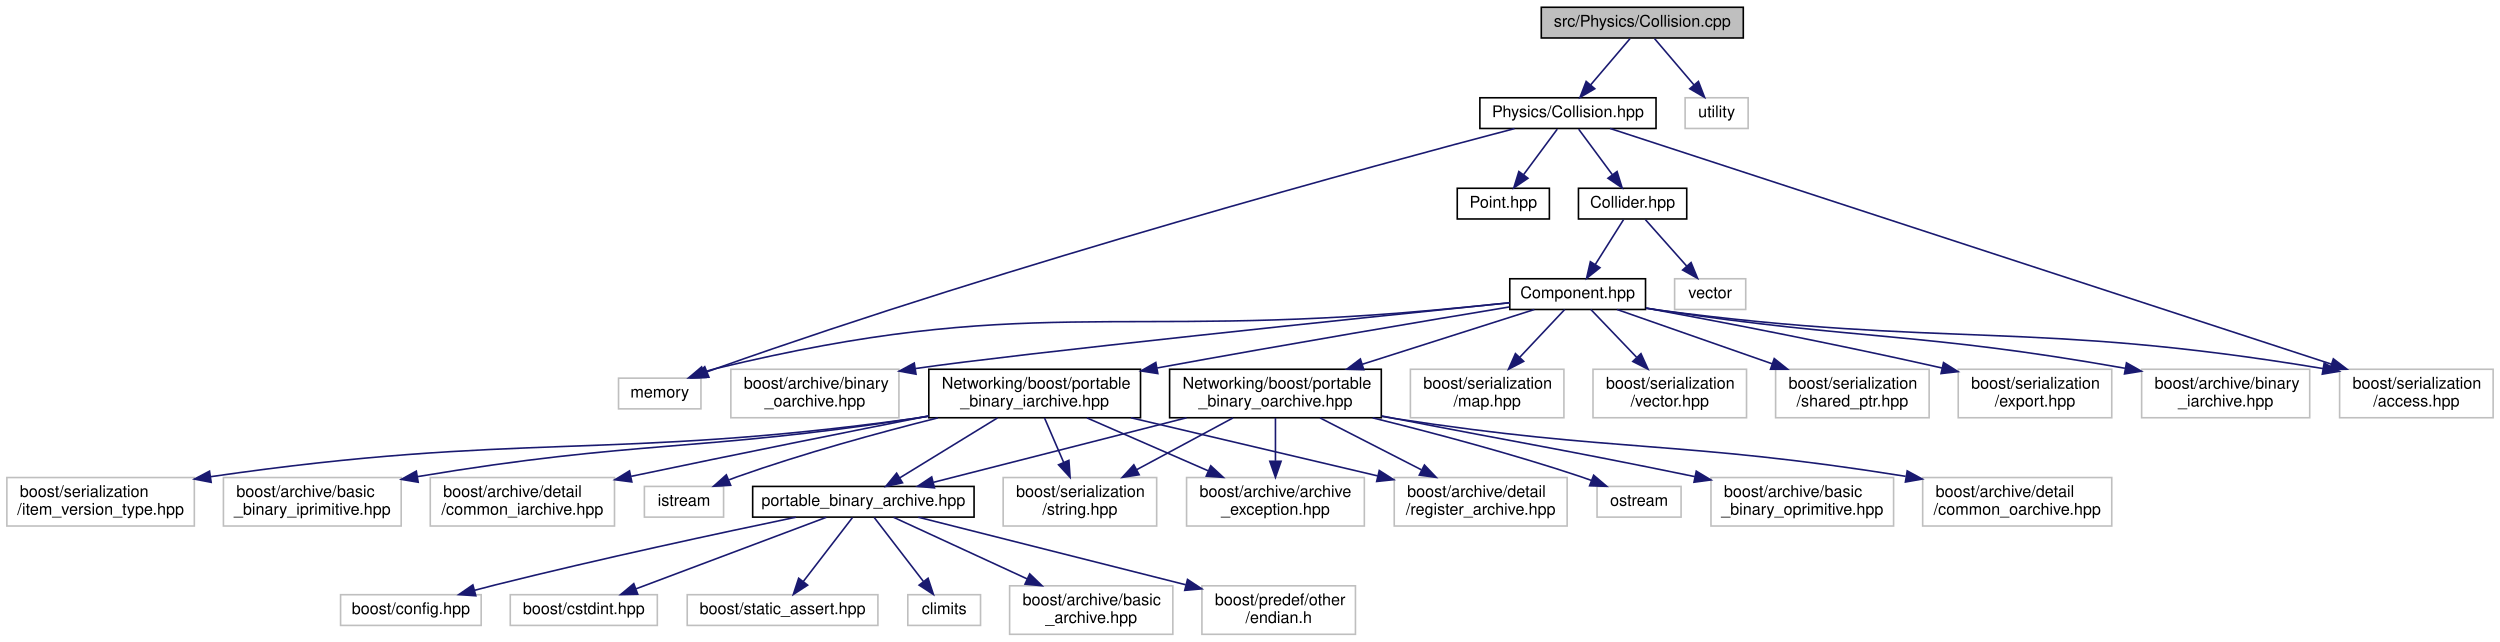
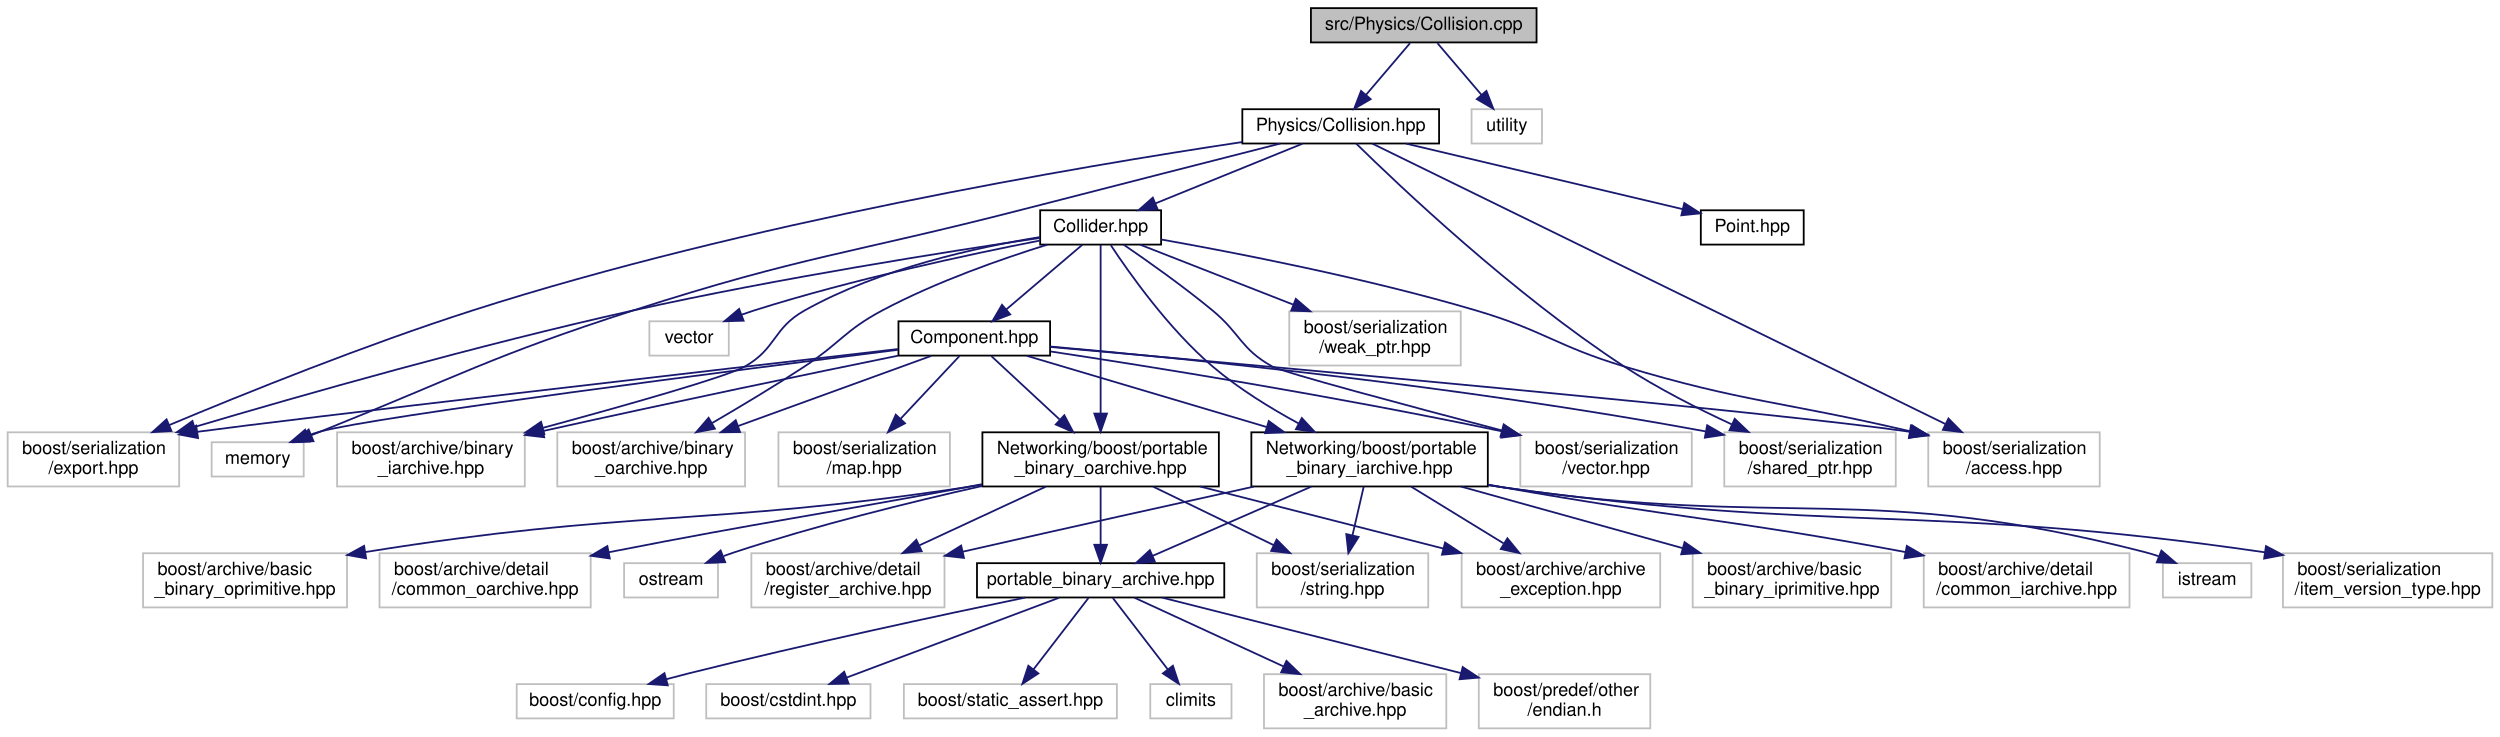
- <svg xmlns="http://www.w3.org/2000/svg" xmlns:xlink="http://www.w3.org/1999/xlink" width="1547pt" height="397pt" viewBox="0.00 0.00 1546.50 397.00">
-   <g id="graph0" class="graph" transform="scale(1 1) rotate(0) translate(4 393)">
+ <svg xmlns="http://www.w3.org/2000/svg" xmlns:xlink="http://www.w3.org/1999/xlink" width="1385pt" height="408pt" viewBox="0.00 0.00 1384.50 408.00">
+   <g id="graph0" class="graph" transform="scale(1 1) rotate(0) translate(4 404)">
    <g id="node1" class="node">
      <g id="a_node1">
        <a xlink:title=" ">
-           <polygon fill="#bfbfbf" stroke="black" points="949.5,-369.5 949.5,-388.5 1074.5,-388.5 1074.5,-369.5 949.5,-369.5" />
-           <text text-anchor="middle" x="1012" y="-376.5" font-family="Helvetica,sans-Serif" font-size="10.00">src/Physics/Collision.cpp</text>
+           <polygon fill="#bfbfbf" stroke="black" points="722,-380.5 722,-399.5 847,-399.5 847,-380.5 722,-380.5" />
+           <text text-anchor="middle" x="784.5" y="-387.5" font-family="Helvetica,sans-Serif" font-size="10.00">src/Physics/Collision.cpp</text>
        </a>
      </g>
    </g>
    <g id="node2" class="node">
      <g id="a_node2">
        <a xlink:href="Collision_8hpp.html" target="_top" xlink:title=" ">
-           <polygon fill="none" stroke="black" points="911.5,-313.5 911.5,-332.5 1020.5,-332.5 1020.5,-313.5 911.5,-313.5" />
-           <text text-anchor="middle" x="966" y="-320.5" font-family="Helvetica,sans-Serif" font-size="10.00">Physics/Collision.hpp</text>
+           <polygon fill="none" stroke="black" points="684,-324.5 684,-343.5 793,-343.5 793,-324.5 684,-324.5" />
+           <text text-anchor="middle" x="738.5" y="-331.5" font-family="Helvetica,sans-Serif" font-size="10.00">Physics/Collision.hpp</text>
        </a>
      </g>
    </g>
    <g id="edge1" class="edge">
-       <path fill="none" stroke="midnightblue" d="M1004.4,-369.08C997.77,-361.3 987.98,-349.8 979.94,-340.37" />
-       <polygon fill="midnightblue" stroke="midnightblue" points="982.6,-338.09 973.45,-332.75 977.27,-342.63 982.6,-338.09" />
-     </g>
-     <g id="node34" class="node">
-       <g id="a_node34">
-         <a xlink:title=" ">
-           <polygon fill="none" stroke="#bfbfbf" points="1038.5,-313.5 1038.5,-332.5 1077.5,-332.5 1077.5,-313.5 1038.5,-313.5" />
-           <text text-anchor="middle" x="1058" y="-320.5" font-family="Helvetica,sans-Serif" font-size="10.00">utility</text>
-         </a>
-       </g>
-     </g>
-     <g id="edge39" class="edge">
-       <path fill="none" stroke="midnightblue" d="M1019.6,-369.08C1026.23,-361.3 1036.02,-349.8 1044.06,-340.37" />
-       <polygon fill="midnightblue" stroke="midnightblue" points="1046.73,-342.63 1050.55,-332.75 1041.4,-338.09 1046.73,-342.63" />
+       <path fill="none" stroke="midnightblue" d="M776.9,-380.08C770.27,-372.3 760.48,-360.8 752.44,-351.37" />
+       <polygon fill="midnightblue" stroke="midnightblue" points="755.1,-349.09 745.95,-343.75 749.77,-353.63 755.1,-349.09" />
+     </g>
+     <g id="node35" class="node">
+       <g id="a_node35">
+         <a xlink:title=" ">
+           <polygon fill="none" stroke="#bfbfbf" points="811,-324.5 811,-343.5 850,-343.5 850,-324.5 811,-324.5" />
+           <text text-anchor="middle" x="830.5" y="-331.5" font-family="Helvetica,sans-Serif" font-size="10.00">utility</text>
+         </a>
+       </g>
+     </g>
+     <g id="edge49" class="edge">
+       <path fill="none" stroke="midnightblue" d="M792.1,-380.08C798.73,-372.3 808.52,-360.8 816.56,-351.37" />
+       <polygon fill="midnightblue" stroke="midnightblue" points="819.23,-353.63 823.05,-343.75 813.9,-349.09 819.23,-353.63" />
    </g>
    <g id="node3" class="node">
      <g id="a_node3">
        <a xlink:title=" ">
-           <polygon fill="none" stroke="#bfbfbf" points="378.5,-140 378.5,-159 429.5,-159 429.5,-140 378.5,-140" />
-           <text text-anchor="middle" x="404" y="-147" font-family="Helvetica,sans-Serif" font-size="10.00">memory</text>
+           <polygon fill="none" stroke="#bfbfbf" points="113,-140 113,-159 164,-159 164,-140 113,-140" />
+           <text text-anchor="middle" x="138.5" y="-147" font-family="Helvetica,sans-Serif" font-size="10.00">memory</text>
        </a>
      </g>
    </g>
    <g id="edge2" class="edge">
-       <path fill="none" stroke="midnightblue" d="M932.93,-313.43C849.32,-291.47 622.98,-230.32 439,-165 437.14,-164.34 435.24,-163.64 433.32,-162.91" />
-       <polygon fill="midnightblue" stroke="midnightblue" points="434.44,-159.58 423.85,-159.14 431.85,-166.09 434.44,-159.58" />
+       <path fill="none" stroke="midnightblue" d="M705.08,-324.49C669.67,-315.47 612.13,-300.78 562.5,-288 466.46,-263.27 440.9,-262.4 346.5,-232 268.02,-206.72 250.04,-195.67 173.5,-165 171.86,-164.34 170.19,-163.67 168.49,-162.98" />
+       <polygon fill="midnightblue" stroke="midnightblue" points="169.41,-159.57 158.83,-159.01 166.75,-166.05 169.41,-159.57" />
    </g>
    <g id="node4" class="node">
      <g id="a_node4">
        <a xlink:href="Point_8hpp.html" target="_top" xlink:title=" ">
-           <polygon fill="none" stroke="black" points="897.5,-257.5 897.5,-276.5 954.5,-276.5 954.5,-257.5 897.5,-257.5" />
-           <text text-anchor="middle" x="926" y="-264.5" font-family="Helvetica,sans-Serif" font-size="10.00">Point.hpp</text>
+           <polygon fill="none" stroke="black" points="938,-268.5 938,-287.5 995,-287.5 995,-268.5 938,-268.5" />
+           <text text-anchor="middle" x="966.5" y="-275.5" font-family="Helvetica,sans-Serif" font-size="10.00">Point.hpp</text>
        </a>
      </g>
    </g>
    <g id="edge3" class="edge">
-       <path fill="none" stroke="midnightblue" d="M959.39,-313.08C953.74,-305.46 945.46,-294.26 938.55,-284.94" />
-       <polygon fill="midnightblue" stroke="midnightblue" points="941.25,-282.7 932.48,-276.75 935.62,-286.87 941.25,-282.7" />
+       <path fill="none" stroke="midnightblue" d="M774.63,-324.44C816.48,-314.53 885.14,-298.27 927.98,-288.12" />
+       <polygon fill="midnightblue" stroke="midnightblue" points="928.84,-291.52 937.76,-285.81 927.22,-284.71 928.84,-291.52" />
    </g>
    <g id="node5" class="node">
      <g id="a_node5">
        <a xlink:href="Collider_8hpp.html" target="_top" xlink:title=" ">
-           <polygon fill="none" stroke="black" points="972.5,-257.5 972.5,-276.5 1039.5,-276.5 1039.5,-257.5 972.5,-257.5" />
-           <text text-anchor="middle" x="1006" y="-264.5" font-family="Helvetica,sans-Serif" font-size="10.00">Collider.hpp</text>
+           <polygon fill="none" stroke="black" points="572,-268.5 572,-287.5 639,-287.5 639,-268.5 572,-268.5" />
+           <text text-anchor="middle" x="605.5" y="-275.5" font-family="Helvetica,sans-Serif" font-size="10.00">Collider.hpp</text>
        </a>
      </g>
    </g>
    <g id="edge4" class="edge">
-       <path fill="none" stroke="midnightblue" d="M972.61,-313.08C978.26,-305.46 986.54,-294.26 993.45,-284.94" />
-       <polygon fill="midnightblue" stroke="midnightblue" points="996.38,-286.87 999.52,-276.75 990.75,-282.7 996.38,-286.87" />
+       <path fill="none" stroke="midnightblue" d="M717.43,-324.44C695.44,-315.52 660.77,-301.44 635.84,-291.32" />
+       <polygon fill="midnightblue" stroke="midnightblue" points="637.06,-288.04 626.48,-287.52 634.42,-294.52 637.06,-288.04" />
    </g>
    <g id="node8" class="node">
      <g id="a_node8">
        <a xlink:title=" ">
-           <polygon fill="none" stroke="#bfbfbf" points="1443.5,-134.5 1443.5,-164.5 1538.5,-164.5 1538.5,-134.5 1443.5,-134.5" />
-           <text text-anchor="start" x="1451.5" y="-152.5" font-family="Helvetica,sans-Serif" font-size="10.00">boost/serialization</text>
-           <text text-anchor="middle" x="1491" y="-141.5" font-family="Helvetica,sans-Serif" font-size="10.00">/access.hpp</text>
-         </a>
-       </g>
-     </g>
-     <g id="edge38" class="edge">
-       <path fill="none" stroke="midnightblue" d="M992.03,-313.5C1073.98,-286.73 1327.7,-203.84 1438.43,-167.67" />
-       <polygon fill="midnightblue" stroke="midnightblue" points="1439.63,-170.96 1448.05,-164.53 1437.46,-164.31 1439.63,-170.96" />
+           <polygon fill="none" stroke="#bfbfbf" points="1064,-134.5 1064,-164.5 1159,-164.5 1159,-134.5 1064,-134.5" />
+           <text text-anchor="start" x="1072" y="-152.5" font-family="Helvetica,sans-Serif" font-size="10.00">boost/serialization</text>
+           <text text-anchor="middle" x="1111.5" y="-141.5" font-family="Helvetica,sans-Serif" font-size="10.00">/access.hpp</text>
+         </a>
+       </g>
+     </g>
+     <g id="edge46" class="edge">
+       <path fill="none" stroke="midnightblue" d="M755.99,-324.44C812.94,-296.58 993.98,-208 1073.46,-169.11" />
+       <polygon fill="midnightblue" stroke="midnightblue" points="1075.19,-172.16 1082.64,-164.62 1072.11,-165.87 1075.19,-172.16" />
+     </g>
+     <g id="node11" class="node">
+       <g id="a_node11">
+         <a xlink:title=" ">
+           <polygon fill="none" stroke="#bfbfbf" points="951,-134.5 951,-164.5 1046,-164.5 1046,-134.5 951,-134.5" />
+           <text text-anchor="start" x="959" y="-152.5" font-family="Helvetica,sans-Serif" font-size="10.00">boost/serialization</text>
+           <text text-anchor="middle" x="998.5" y="-141.5" font-family="Helvetica,sans-Serif" font-size="10.00">/shared_ptr.hpp</text>
+         </a>
+       </g>
+     </g>
+     <g id="edge48" class="edge">
+       <path fill="none" stroke="midnightblue" d="M747.09,-324.44C769.83,-302.12 834.04,-241.05 895.5,-201 914.2,-188.82 936.27,-177.62 955.17,-168.89" />
+       <polygon fill="midnightblue" stroke="midnightblue" points="956.79,-172 964.44,-164.68 953.89,-165.62 956.79,-172" />
+     </g>
+     <g id="node12" class="node">
+       <g id="a_node12">
+         <a xlink:title=" ">
+           <polygon fill="none" stroke="#bfbfbf" points="0,-134.5 0,-164.5 95,-164.5 95,-134.5 0,-134.5" />
+           <text text-anchor="start" x="8" y="-152.5" font-family="Helvetica,sans-Serif" font-size="10.00">boost/serialization</text>
+           <text text-anchor="middle" x="47.5" y="-141.5" font-family="Helvetica,sans-Serif" font-size="10.00">/export.hpp</text>
+         </a>
+       </g>
+     </g>
+     <g id="edge47" class="edge">
+       <path fill="none" stroke="midnightblue" d="M683.81,-325.29C593.57,-311.73 408.43,-280.39 257.5,-232 198.25,-213 131.53,-186.14 89.51,-168.52" />
+       <polygon fill="midnightblue" stroke="midnightblue" points="90.73,-165.24 80.16,-164.58 88.02,-171.69 90.73,-165.24" />
    </g>
    <g id="node6" class="node">
      <g id="a_node6">
        <a xlink:title=" ">
-           <polygon fill="none" stroke="#bfbfbf" points="1032,-201.5 1032,-220.5 1076,-220.5 1076,-201.5 1032,-201.5" />
-           <text text-anchor="middle" x="1054" y="-208.5" font-family="Helvetica,sans-Serif" font-size="10.00">vector</text>
+           <polygon fill="none" stroke="#bfbfbf" points="355.5,-207 355.5,-226 399.5,-226 399.5,-207 355.5,-207" />
+           <text text-anchor="middle" x="377.5" y="-214" font-family="Helvetica,sans-Serif" font-size="10.00">vector</text>
        </a>
      </g>
    </g>
    <g id="edge5" class="edge">
-       <path fill="none" stroke="midnightblue" d="M1013.93,-257.08C1020.85,-249.3 1031.07,-237.8 1039.45,-228.37" />
-       <polygon fill="midnightblue" stroke="midnightblue" points="1042.19,-230.55 1046.22,-220.75 1036.96,-225.9 1042.19,-230.55" />
+       <path fill="none" stroke="midnightblue" d="M571.78,-270.72C533.11,-263.15 468.01,-249.25 413.5,-232 411.22,-231.28 408.89,-230.48 406.55,-229.64" />
+       <polygon fill="midnightblue" stroke="midnightblue" points="407.7,-226.33 397.11,-226.03 405.2,-232.87 407.7,-226.33" />
    </g>
    <g id="node7" class="node">
      <g id="a_node7">
        <a xlink:href="Component_8hpp.html" target="_top" xlink:title=" ">
-           <polygon fill="none" stroke="black" points="930,-201.5 930,-220.5 1014,-220.5 1014,-201.5 930,-201.5" />
-           <text text-anchor="middle" x="972" y="-208.5" font-family="Helvetica,sans-Serif" font-size="10.00">Component.hpp</text>
+           <polygon fill="none" stroke="black" points="493.5,-207 493.5,-226 577.5,-226 577.5,-207 493.5,-207" />
+           <text text-anchor="middle" x="535.5" y="-214" font-family="Helvetica,sans-Serif" font-size="10.00">Component.hpp</text>
        </a>
      </g>
    </g>
    <g id="edge6" class="edge">
-       <path fill="none" stroke="midnightblue" d="M1000.39,-257.08C995.63,-249.53 988.68,-238.49 982.85,-229.23" />
-       <polygon fill="midnightblue" stroke="midnightblue" points="985.8,-227.35 977.51,-220.75 979.88,-231.08 985.8,-227.35" />
-     </g>
-     <g id="edge7" class="edge">
-       <path fill="none" stroke="midnightblue" d="M929.89,-205.63C914.79,-204.1 897.64,-202.42 882,-201 685.27,-183.17 631.02,-211.36 439,-165 436.48,-164.39 433.91,-163.63 431.36,-162.77" />
-       <polygon fill="midnightblue" stroke="midnightblue" points="432.4,-159.42 421.81,-159.13 429.91,-165.96 432.4,-159.42" />
-     </g>
-     <g id="edge8" class="edge">
-       <path fill="none" stroke="midnightblue" d="M1014.26,-202.25C1017.21,-201.8 1020.15,-201.38 1023,-201 1201.6,-177.47 1251.48,-195.06 1433.34,-164.91" />
-       <polygon fill="midnightblue" stroke="midnightblue" points="1433.95,-168.36 1443.23,-163.25 1432.78,-161.46 1433.95,-168.36" />
-     </g>
-     <g id="node9" class="node">
-       <g id="a_node9">
-         <a xlink:title=" ">
-           <polygon fill="none" stroke="#bfbfbf" points="868.5,-134.5 868.5,-164.5 963.5,-164.5 963.5,-134.5 868.5,-134.5" />
-           <text text-anchor="start" x="876.5" y="-152.5" font-family="Helvetica,sans-Serif" font-size="10.00">boost/serialization</text>
-           <text text-anchor="middle" x="916" y="-141.5" font-family="Helvetica,sans-Serif" font-size="10.00">/map.hpp</text>
-         </a>
-       </g>
-     </g>
-     <g id="edge9" class="edge">
-       <path fill="none" stroke="midnightblue" d="M963.98,-201.48C956.75,-193.79 945.81,-182.17 936.2,-171.96" />
-       <polygon fill="midnightblue" stroke="midnightblue" points="938.6,-169.41 929.2,-164.52 933.5,-174.2 938.6,-169.41" />
+       <path fill="none" stroke="midnightblue" d="M595.47,-268.48C584.45,-259.11 566.54,-243.88 553.16,-232.51" />
+       <polygon fill="midnightblue" stroke="midnightblue" points="555.4,-229.82 545.51,-226.01 550.86,-235.15 555.4,-229.82" />
+     </g>
+     <g id="edge38" class="edge">
+       <path fill="none" stroke="midnightblue" d="M639.03,-271.33C680.46,-263.96 752.91,-249.9 813.5,-232 850.87,-220.96 858.19,-212.22 895.5,-201 961.91,-181.04 982.31,-181.82 1053.97,-165.07" />
+       <polygon fill="midnightblue" stroke="midnightblue" points="1055.02,-168.41 1063.94,-162.7 1053.4,-161.6 1055.02,-168.41" />
    </g>
    <g id="node10" class="node">
      <g id="a_node10">
        <a xlink:title=" ">
-           <polygon fill="none" stroke="#bfbfbf" points="981.5,-134.5 981.5,-164.5 1076.5,-164.5 1076.5,-134.5 981.5,-134.5" />
-           <text text-anchor="start" x="989.5" y="-152.5" font-family="Helvetica,sans-Serif" font-size="10.00">boost/serialization</text>
-           <text text-anchor="middle" x="1029" y="-141.5" font-family="Helvetica,sans-Serif" font-size="10.00">/vector.hpp</text>
-         </a>
-       </g>
-     </g>
-     <g id="edge10" class="edge">
-       <path fill="none" stroke="midnightblue" d="M980.17,-201.48C987.53,-193.79 998.66,-182.17 1008.44,-171.96" />
-       <polygon fill="midnightblue" stroke="midnightblue" points="1011.18,-174.17 1015.57,-164.52 1006.12,-169.32 1011.18,-174.17" />
-     </g>
-     <g id="node11" class="node">
-       <g id="a_node11">
-         <a xlink:title=" ">
-           <polygon fill="none" stroke="#bfbfbf" points="1094.5,-134.5 1094.5,-164.5 1189.5,-164.5 1189.5,-134.5 1094.5,-134.5" />
-           <text text-anchor="start" x="1102.5" y="-152.5" font-family="Helvetica,sans-Serif" font-size="10.00">boost/serialization</text>
-           <text text-anchor="middle" x="1142" y="-141.5" font-family="Helvetica,sans-Serif" font-size="10.00">/shared_ptr.hpp</text>
-         </a>
-       </g>
-     </g>
-     <g id="edge11" class="edge">
-       <path fill="none" stroke="midnightblue" d="M996.36,-201.48C1021.32,-192.74 1060.84,-178.91 1092.41,-167.86" />
-       <polygon fill="midnightblue" stroke="midnightblue" points="1093.65,-171.13 1101.93,-164.52 1091.34,-164.52 1093.65,-171.13" />
-     </g>
-     <g id="node12" class="node">
-       <g id="a_node12">
-         <a xlink:title=" ">
-           <polygon fill="none" stroke="#bfbfbf" points="1207.5,-134.5 1207.5,-164.5 1302.5,-164.5 1302.5,-134.5 1207.5,-134.5" />
-           <text text-anchor="start" x="1215.5" y="-152.5" font-family="Helvetica,sans-Serif" font-size="10.00">boost/serialization</text>
-           <text text-anchor="middle" x="1255" y="-141.5" font-family="Helvetica,sans-Serif" font-size="10.00">/export.hpp</text>
-         </a>
-       </g>
-     </g>
-     <g id="edge12" class="edge">
-       <path fill="none" stroke="midnightblue" d="M1014.41,-202.35C1058.07,-194.3 1128.3,-180.9 1197.61,-165.25" />
-       <polygon fill="midnightblue" stroke="midnightblue" points="1198.41,-168.66 1207.39,-163.03 1196.86,-161.83 1198.41,-168.66" />
+           <polygon fill="none" stroke="#bfbfbf" points="838,-134.5 838,-164.5 933,-164.5 933,-134.5 838,-134.5" />
+           <text text-anchor="start" x="846" y="-152.5" font-family="Helvetica,sans-Serif" font-size="10.00">boost/serialization</text>
+           <text text-anchor="middle" x="885.5" y="-141.5" font-family="Helvetica,sans-Serif" font-size="10.00">/vector.hpp</text>
+         </a>
+       </g>
+     </g>
+     <g id="edge40" class="edge">
+       <path fill="none" stroke="midnightblue" d="M618.2,-268.48C630.98,-259.75 651.1,-245.56 667.5,-232 683.01,-219.18 682.94,-210.83 700.5,-201 706.25,-197.78 775.62,-179.23 827.74,-165.55" />
+       <polygon fill="midnightblue" stroke="midnightblue" points="828.8,-168.89 837.58,-162.97 827.02,-162.12 828.8,-168.89" />
+     </g>
+     <g id="edge39" class="edge">
+       <path fill="none" stroke="midnightblue" d="M571.77,-272.18C522.16,-264.85 426.69,-249.85 346.5,-232 260.93,-212.95 163.17,-185.14 103.39,-167.43" />
+       <polygon fill="midnightblue" stroke="midnightblue" points="104.36,-164.06 93.77,-164.57 102.36,-170.77 104.36,-164.06" />
    </g>
    <g id="node13" class="node">
      <g id="a_node13">
        <a xlink:title=" ">
-           <polygon fill="none" stroke="#bfbfbf" points="1321,-134.5 1321,-164.5 1425,-164.5 1425,-134.5 1321,-134.5" />
-           <text text-anchor="start" x="1329" y="-152.5" font-family="Helvetica,sans-Serif" font-size="10.00">boost/archive/binary</text>
-           <text text-anchor="middle" x="1373" y="-141.5" font-family="Helvetica,sans-Serif" font-size="10.00">_iarchive.hpp</text>
-         </a>
-       </g>
-     </g>
-     <g id="edge13" class="edge">
-       <path fill="none" stroke="midnightblue" d="M1014.27,-202.37C1017.22,-201.89 1020.15,-201.43 1023,-201 1147.75,-182.24 1182.85,-187.7 1310.66,-165.12" />
-       <polygon fill="midnightblue" stroke="midnightblue" points="1311.61,-168.5 1320.84,-163.3 1310.38,-161.61 1311.61,-168.5" />
+           <polygon fill="none" stroke="#bfbfbf" points="182.5,-134.5 182.5,-164.5 286.5,-164.5 286.5,-134.5 182.5,-134.5" />
+           <text text-anchor="start" x="190.5" y="-152.5" font-family="Helvetica,sans-Serif" font-size="10.00">boost/archive/binary</text>
+           <text text-anchor="middle" x="234.5" y="-141.5" font-family="Helvetica,sans-Serif" font-size="10.00">_iarchive.hpp</text>
+         </a>
+       </g>
+     </g>
+     <g id="edge42" class="edge">
+       <path fill="none" stroke="midnightblue" d="M571.96,-272.66C537.48,-267.12 483.09,-255.32 441.5,-232 423.95,-222.16 425.98,-210.97 408.5,-201 398.45,-195.27 342.43,-179.43 296.62,-167" />
+       <polygon fill="midnightblue" stroke="midnightblue" points="297.3,-163.56 286.73,-164.33 295.47,-170.32 297.3,-163.56" />
    </g>
    <g id="node14" class="node">
      <g id="a_node14">
        <a xlink:title=" ">
-           <polygon fill="none" stroke="#bfbfbf" points="448,-134.5 448,-164.5 552,-164.5 552,-134.5 448,-134.5" />
-           <text text-anchor="start" x="456" y="-152.5" font-family="Helvetica,sans-Serif" font-size="10.00">boost/archive/binary</text>
-           <text text-anchor="middle" x="500" y="-141.5" font-family="Helvetica,sans-Serif" font-size="10.00">_oarchive.hpp</text>
-         </a>
-       </g>
-     </g>
-     <g id="edge14" class="edge">
-       <path fill="none" stroke="midnightblue" d="M929.98,-205.7C838.45,-196.29 624.81,-174.1 562.29,-164.95" />
-       <polygon fill="midnightblue" stroke="midnightblue" points="562.58,-161.45 552.16,-163.35 561.49,-168.36 562.58,-161.45" />
+           <polygon fill="none" stroke="#bfbfbf" points="304.5,-134.5 304.5,-164.5 408.5,-164.5 408.5,-134.5 304.5,-134.5" />
+           <text text-anchor="start" x="312.5" y="-152.5" font-family="Helvetica,sans-Serif" font-size="10.00">boost/archive/binary</text>
+           <text text-anchor="middle" x="356.5" y="-141.5" font-family="Helvetica,sans-Serif" font-size="10.00">_oarchive.hpp</text>
+         </a>
+       </g>
+     </g>
+     <g id="edge43" class="edge">
+       <path fill="none" stroke="midnightblue" d="M575.95,-268.46C550.85,-260.65 514.26,-247.88 484.5,-232 463.72,-220.91 461.2,-213.92 441.5,-201 424.94,-190.14 406.05,-178.82 390.28,-169.65" />
+       <polygon fill="midnightblue" stroke="midnightblue" points="391.81,-166.49 381.4,-164.52 388.31,-172.55 391.81,-166.49" />
    </g>
    <g id="node15" class="node">
      <g id="a_node15">
        <a xlink:href="portable__binary__iarchive_8hpp.html" target="_top" xlink:title=" ">
-           <polygon fill="none" stroke="black" points="570.5,-134.5 570.5,-164.5 701.5,-164.5 701.5,-134.5 570.5,-134.5" />
-           <text text-anchor="start" x="578.5" y="-152.5" font-family="Helvetica,sans-Serif" font-size="10.00">Networking/boost/portable</text>
-           <text text-anchor="middle" x="636" y="-141.5" font-family="Helvetica,sans-Serif" font-size="10.00">_binary_iarchive.hpp</text>
-         </a>
-       </g>
-     </g>
-     <g id="edge15" class="edge">
-       <path fill="none" stroke="midnightblue" d="M929.74,-203.06C879.94,-194.8 794.41,-180.41 711.81,-165.31" />
-       <polygon fill="midnightblue" stroke="midnightblue" points="712.22,-161.83 701.75,-163.47 710.96,-168.71 712.22,-161.83" />
+           <polygon fill="none" stroke="black" points="689,-134.5 689,-164.5 820,-164.5 820,-134.5 689,-134.5" />
+           <text text-anchor="start" x="697" y="-152.5" font-family="Helvetica,sans-Serif" font-size="10.00">Networking/boost/portable</text>
+           <text text-anchor="middle" x="754.5" y="-141.5" font-family="Helvetica,sans-Serif" font-size="10.00">_binary_iarchive.hpp</text>
+         </a>
+       </g>
+     </g>
+     <g id="edge44" class="edge">
+       <path fill="none" stroke="midnightblue" d="M611.14,-268.16C621.12,-253.02 643.14,-221.77 667.5,-201 681.83,-188.78 699.52,-177.89 715.2,-169.39" />
+       <polygon fill="midnightblue" stroke="midnightblue" points="716.95,-172.42 724.17,-164.66 713.69,-166.23 716.95,-172.42" />
    </g>
    <g id="node30" class="node">
      <g id="a_node30">
        <a xlink:href="portable__binary__oarchive_8hpp.html" target="_top" xlink:title=" ">
-           <polygon fill="none" stroke="black" points="719.5,-134.5 719.5,-164.5 850.5,-164.5 850.5,-134.5 719.5,-134.5" />
-           <text text-anchor="start" x="727.5" y="-152.5" font-family="Helvetica,sans-Serif" font-size="10.00">Networking/boost/portable</text>
-           <text text-anchor="middle" x="785" y="-141.5" font-family="Helvetica,sans-Serif" font-size="10.00">_binary_oarchive.hpp</text>
-         </a>
-       </g>
+           <polygon fill="none" stroke="black" points="540,-134.5 540,-164.5 671,-164.5 671,-134.5 540,-134.5" />
+           <text text-anchor="start" x="548" y="-152.5" font-family="Helvetica,sans-Serif" font-size="10.00">Networking/boost/portable</text>
+           <text text-anchor="middle" x="605.5" y="-141.5" font-family="Helvetica,sans-Serif" font-size="10.00">_binary_oarchive.hpp</text>
+         </a>
+       </g>
+     </g>
+     <g id="edge45" class="edge">
+       <path fill="none" stroke="midnightblue" d="M605.5,-268.31C605.5,-249.3 605.5,-203.47 605.5,-174.9" />
+       <polygon fill="midnightblue" stroke="midnightblue" points="609,-174.89 605.5,-164.89 602,-174.89 609,-174.89" />
+     </g>
+     <g id="node34" class="node">
+       <g id="a_node34">
+         <a xlink:title=" ">
+           <polygon fill="none" stroke="#bfbfbf" points="710,-201.5 710,-231.5 805,-231.5 805,-201.5 710,-201.5" />
+           <text text-anchor="start" x="718" y="-219.5" font-family="Helvetica,sans-Serif" font-size="10.00">boost/serialization</text>
+           <text text-anchor="middle" x="757.5" y="-208.5" font-family="Helvetica,sans-Serif" font-size="10.00">/weak_ptr.hpp</text>
+         </a>
+       </g>
+     </g>
+     <g id="edge41" class="edge">
+       <path fill="none" stroke="midnightblue" d="M627.28,-268.48C649.31,-259.85 684.02,-246.26 712.07,-235.29" />
+       <polygon fill="midnightblue" stroke="midnightblue" points="713.64,-238.43 721.68,-231.52 711.09,-231.91 713.64,-238.43" />
+     </g>
+     <g id="edge7" class="edge">
+       <path fill="none" stroke="midnightblue" d="M493.18,-210.21C404.29,-199.01 203.85,-173.26 173.5,-165 171.06,-164.34 168.56,-163.54 166.07,-162.67" />
+       <polygon fill="midnightblue" stroke="midnightblue" points="167.31,-159.4 156.72,-159.07 164.8,-165.93 167.31,-159.4" />
+     </g>
+     <g id="edge8" class="edge">
+       <path fill="none" stroke="midnightblue" d="M577.67,-211.77C687.35,-202.01 977.73,-175.85 1053.76,-164.8" />
+       <polygon fill="midnightblue" stroke="midnightblue" points="1054.39,-168.24 1063.72,-163.22 1053.3,-161.33 1054.39,-168.24" />
+     </g>
+     <g id="node9" class="node">
+       <g id="a_node9">
+         <a xlink:title=" ">
+           <polygon fill="none" stroke="#bfbfbf" points="427,-134.5 427,-164.5 522,-164.5 522,-134.5 427,-134.5" />
+           <text text-anchor="start" x="435" y="-152.5" font-family="Helvetica,sans-Serif" font-size="10.00">boost/serialization</text>
+           <text text-anchor="middle" x="474.5" y="-141.5" font-family="Helvetica,sans-Serif" font-size="10.00">/map.hpp</text>
+         </a>
+       </g>
+     </g>
+     <g id="edge9" class="edge">
+       <path fill="none" stroke="midnightblue" d="M527.27,-206.73C518.95,-197.86 505.76,-183.81 494.65,-171.97" />
+       <polygon fill="midnightblue" stroke="midnightblue" points="497.12,-169.49 487.72,-164.59 492.01,-174.28 497.12,-169.49" />
+     </g>
+     <g id="edge10" class="edge">
+       <path fill="none" stroke="midnightblue" d="M577.91,-209.26C633.18,-200.89 732.99,-184.98 828.19,-164.96" />
+       <polygon fill="midnightblue" stroke="midnightblue" points="828.92,-168.38 837.98,-162.89 827.47,-161.54 828.92,-168.38" />
+     </g>
+     <g id="edge11" class="edge">
+       <path fill="none" stroke="midnightblue" d="M577.56,-212.02C649.84,-205.66 802.39,-190.58 940.77,-164.98" />
+       <polygon fill="midnightblue" stroke="midnightblue" points="941.52,-168.4 950.7,-163.12 940.23,-161.52 941.52,-168.4" />
+     </g>
+     <g id="edge12" class="edge">
+       <path fill="none" stroke="midnightblue" d="M493.2,-210.63C395.49,-199.38 158.78,-172.06 105.08,-164.78" />
+       <polygon fill="midnightblue" stroke="midnightblue" points="105.47,-161.3 95.06,-163.29 104.43,-168.22 105.47,-161.3" />
+     </g>
+     <g id="edge13" class="edge">
+       <path fill="none" stroke="midnightblue" d="M493.37,-206.98C447.46,-197.62 371.56,-181.92 296.78,-165.26" />
+       <polygon fill="midnightblue" stroke="midnightblue" points="297.25,-161.77 286.72,-163.01 295.72,-168.61 297.25,-161.77" />
+     </g>
+     <g id="edge14" class="edge">
+       <path fill="none" stroke="midnightblue" d="M511.73,-206.87C484.52,-196.99 439.25,-180.55 404.6,-167.97" />
+       <polygon fill="midnightblue" stroke="midnightblue" points="405.73,-164.65 395.13,-164.53 403.34,-171.23 405.73,-164.65" />
+     </g>
+     <g id="edge15" class="edge">
+       <path fill="none" stroke="midnightblue" d="M564.58,-206.87C598.37,-196.84 654.92,-180.06 697.55,-167.4" />
+       <polygon fill="midnightblue" stroke="midnightblue" points="698.65,-170.73 707.24,-164.53 696.65,-164.02 698.65,-170.73" />
    </g>
    <g id="edge30" class="edge">
-       <path fill="none" stroke="midnightblue" d="M945.21,-201.48C917.51,-192.66 873.53,-178.67 838.65,-167.57" />
-       <polygon fill="midnightblue" stroke="midnightblue" points="839.66,-164.22 829.07,-164.52 837.54,-170.89 839.66,-164.22" />
+       <path fill="none" stroke="midnightblue" d="M544.94,-206.73C554.58,-197.78 569.92,-183.54 582.74,-171.63" />
+       <polygon fill="midnightblue" stroke="midnightblue" points="585.38,-173.96 590.33,-164.59 580.62,-168.83 585.38,-173.96" />
    </g>
    <g id="node16" class="node">
      <g id="a_node16">
        <a xlink:title=" ">
-           <polygon fill="none" stroke="#bfbfbf" points="394.5,-73 394.5,-92 443.5,-92 443.5,-73 394.5,-73" />
-           <text text-anchor="middle" x="419" y="-80" font-family="Helvetica,sans-Serif" font-size="10.00">istream</text>
+           <polygon fill="none" stroke="#bfbfbf" points="1194,-73 1194,-92 1243,-92 1243,-73 1194,-73" />
+           <text text-anchor="middle" x="1218.5" y="-80" font-family="Helvetica,sans-Serif" font-size="10.00">istream</text>
        </a>
      </g>
    </g>
    <g id="edge16" class="edge">
-       <path fill="none" stroke="midnightblue" d="M576.07,-134.41C539.76,-125.29 492.74,-112.45 452,-98 450.34,-97.41 448.64,-96.77 446.94,-96.11" />
-       <polygon fill="midnightblue" stroke="midnightblue" points="447.89,-92.71 437.31,-92.11 445.2,-99.18 447.89,-92.71" />
+       <path fill="none" stroke="midnightblue" d="M820.21,-135.3C823.01,-134.84 825.78,-134.4 828.5,-134 985.81,-110.69 1030.49,-137.64 1184.5,-98 1186.86,-97.39 1189.27,-96.65 1191.66,-95.82" />
+       <polygon fill="midnightblue" stroke="midnightblue" points="1193.18,-98.98 1201.21,-92.07 1190.62,-92.46 1193.18,-98.98" />
    </g>
    <g id="node17" class="node">
      <g id="a_node17">
        <a xlink:title=" ">
-           <polygon fill="none" stroke="#bfbfbf" points="616.5,-67.5 616.5,-97.5 711.5,-97.5 711.5,-67.5 616.5,-67.5" />
-           <text text-anchor="start" x="624.5" y="-85.5" font-family="Helvetica,sans-Serif" font-size="10.00">boost/serialization</text>
-           <text text-anchor="middle" x="664" y="-74.5" font-family="Helvetica,sans-Serif" font-size="10.00">/string.hpp</text>
+           <polygon fill="none" stroke="#bfbfbf" points="692,-67.5 692,-97.5 787,-97.5 787,-67.5 692,-67.5" />
+           <text text-anchor="start" x="700" y="-85.5" font-family="Helvetica,sans-Serif" font-size="10.00">boost/serialization</text>
+           <text text-anchor="middle" x="739.5" y="-74.5" font-family="Helvetica,sans-Serif" font-size="10.00">/string.hpp</text>
        </a>
      </g>
    </g>
    <g id="edge17" class="edge">
-       <path fill="none" stroke="midnightblue" d="M642.08,-134.4C645.52,-126.39 649.93,-116.16 653.89,-106.98" />
-       <polygon fill="midnightblue" stroke="midnightblue" points="657.19,-108.15 657.94,-97.58 650.77,-105.38 657.19,-108.15" />
+       <path fill="none" stroke="midnightblue" d="M751.25,-134.4C749.44,-126.56 747.14,-116.6 745.05,-107.57" />
+       <polygon fill="midnightblue" stroke="midnightblue" points="748.41,-106.53 742.75,-97.58 741.59,-108.11 748.41,-106.53" />
    </g>
    <g id="node18" class="node">
      <g id="a_node18">
        <a xlink:title=" ">
-           <polygon fill="none" stroke="#bfbfbf" points="0,-67.5 0,-97.5 116,-97.5 116,-67.5 0,-67.5" />
-           <text text-anchor="start" x="8" y="-85.5" font-family="Helvetica,sans-Serif" font-size="10.00">boost/serialization</text>
-           <text text-anchor="middle" x="58" y="-74.5" font-family="Helvetica,sans-Serif" font-size="10.00">/item_version_type.hpp</text>
+           <polygon fill="none" stroke="#bfbfbf" points="1260.5,-67.5 1260.5,-97.5 1376.5,-97.5 1376.5,-67.5 1260.5,-67.5" />
+           <text text-anchor="start" x="1268.5" y="-85.5" font-family="Helvetica,sans-Serif" font-size="10.00">boost/serialization</text>
+           <text text-anchor="middle" x="1318.5" y="-74.5" font-family="Helvetica,sans-Serif" font-size="10.00">/item_version_type.hpp</text>
        </a>
      </g>
    </g>
    <g id="edge18" class="edge">
-       <path fill="none" stroke="midnightblue" d="M570.22,-135.36C567.11,-134.87 564.02,-134.42 561,-134 371.57,-107.95 319.05,-126 125.92,-98" />
-       <polygon fill="midnightblue" stroke="midnightblue" points="126.42,-94.54 116.02,-96.54 125.4,-101.46 126.42,-94.54" />
+       <path fill="none" stroke="midnightblue" d="M820.21,-135.24C823,-134.8 825.78,-134.38 828.5,-134 1012.16,-108.27 1063.18,-125.4 1250.58,-98" />
+       <polygon fill="midnightblue" stroke="midnightblue" points="1251.1,-101.46 1260.48,-96.53 1250.07,-94.54 1251.1,-101.46" />
    </g>
    <g id="node19" class="node">
      <g id="a_node19">
        <a xlink:title=" ">
-           <polygon fill="none" stroke="#bfbfbf" points="730,-67.5 730,-97.5 840,-97.5 840,-67.5 730,-67.5" />
-           <text text-anchor="start" x="738" y="-85.5" font-family="Helvetica,sans-Serif" font-size="10.00">boost/archive/archive</text>
-           <text text-anchor="middle" x="785" y="-74.5" font-family="Helvetica,sans-Serif" font-size="10.00">_exception.hpp</text>
+           <polygon fill="none" stroke="#bfbfbf" points="805.5,-67.5 805.5,-97.5 915.5,-97.5 915.5,-67.5 805.5,-67.5" />
+           <text text-anchor="start" x="813.5" y="-85.5" font-family="Helvetica,sans-Serif" font-size="10.00">boost/archive/archive</text>
+           <text text-anchor="middle" x="860.5" y="-74.5" font-family="Helvetica,sans-Serif" font-size="10.00">_exception.hpp</text>
        </a>
      </g>
    </g>
    <g id="edge19" class="edge">
-       <path fill="none" stroke="midnightblue" d="M668.33,-134.4C690.3,-124.81 719.56,-112.05 743.28,-101.7" />
-       <polygon fill="midnightblue" stroke="midnightblue" points="744.97,-104.78 752.73,-97.58 742.17,-98.37 744.97,-104.78" />
+       <path fill="none" stroke="midnightblue" d="M777.5,-134.4C792.5,-125.2 812.29,-113.07 828.77,-102.95" />
+       <polygon fill="midnightblue" stroke="midnightblue" points="830.85,-105.79 837.54,-97.58 827.19,-99.82 830.85,-105.79" />
    </g>
    <g id="node20" class="node">
      <g id="a_node20">
        <a xlink:title=" ">
-           <polygon fill="none" stroke="#bfbfbf" points="134,-67.5 134,-97.5 244,-97.5 244,-67.5 134,-67.5" />
-           <text text-anchor="start" x="142" y="-85.5" font-family="Helvetica,sans-Serif" font-size="10.00">boost/archive/basic</text>
-           <text text-anchor="middle" x="189" y="-74.5" font-family="Helvetica,sans-Serif" font-size="10.00">_binary_iprimitive.hpp</text>
+           <polygon fill="none" stroke="#bfbfbf" points="933.5,-67.5 933.5,-97.5 1043.5,-97.5 1043.5,-67.5 933.5,-67.5" />
+           <text text-anchor="start" x="941.5" y="-85.5" font-family="Helvetica,sans-Serif" font-size="10.00">boost/archive/basic</text>
+           <text text-anchor="middle" x="988.5" y="-74.5" font-family="Helvetica,sans-Serif" font-size="10.00">_binary_iprimitive.hpp</text>
        </a>
      </g>
    </g>
    <g id="edge20" class="edge">
-       <path fill="none" stroke="midnightblue" d="M570.2,-135.49C567.09,-134.97 564.01,-134.47 561,-134 428,-113.4 390.58,-120.88 254.09,-98.07" />
-       <polygon fill="midnightblue" stroke="midnightblue" points="254.53,-94.59 244.08,-96.37 253.36,-101.49 254.53,-94.59" />
+       <path fill="none" stroke="midnightblue" d="M804.99,-134.48C841,-124.47 889.6,-110.97 927.74,-100.38" />
+       <polygon fill="midnightblue" stroke="midnightblue" points="929,-103.66 937.7,-97.61 927.13,-96.92 929,-103.66" />
    </g>
    <g id="node21" class="node">
      <g id="a_node21">
        <a xlink:title=" ">
-           <polygon fill="none" stroke="#bfbfbf" points="262,-67.5 262,-97.5 376,-97.5 376,-67.5 262,-67.5" />
-           <text text-anchor="start" x="270" y="-85.5" font-family="Helvetica,sans-Serif" font-size="10.00">boost/archive/detail</text>
-           <text text-anchor="middle" x="319" y="-74.5" font-family="Helvetica,sans-Serif" font-size="10.00">/common_iarchive.hpp</text>
+           <polygon fill="none" stroke="#bfbfbf" points="1061.5,-67.5 1061.5,-97.5 1175.5,-97.5 1175.5,-67.5 1061.5,-67.5" />
+           <text text-anchor="start" x="1069.5" y="-85.5" font-family="Helvetica,sans-Serif" font-size="10.00">boost/archive/detail</text>
+           <text text-anchor="middle" x="1118.5" y="-74.5" font-family="Helvetica,sans-Serif" font-size="10.00">/common_iarchive.hpp</text>
        </a>
      </g>
    </g>
    <g id="edge21" class="edge">
-       <path fill="none" stroke="midnightblue" d="M570.4,-135.63C522.1,-126.08 454.54,-112.57 386.3,-98.25" />
-       <polygon fill="midnightblue" stroke="midnightblue" points="386.73,-94.77 376.22,-96.14 385.29,-101.62 386.73,-94.77" />
+       <path fill="none" stroke="midnightblue" d="M820.25,-135.5C823.03,-134.98 825.79,-134.48 828.5,-134 924.67,-116.86 951.76,-116.81 1051.43,-98.14" />
+       <polygon fill="midnightblue" stroke="midnightblue" points="1052.13,-101.57 1061.3,-96.27 1050.83,-94.69 1052.13,-101.57" />
    </g>
    <g id="node22" class="node">
      <g id="a_node22">
        <a xlink:title=" ">
-           <polygon fill="none" stroke="#bfbfbf" points="858.5,-67.5 858.5,-97.5 965.5,-97.5 965.5,-67.5 858.5,-67.5" />
-           <text text-anchor="start" x="866.5" y="-85.5" font-family="Helvetica,sans-Serif" font-size="10.00">boost/archive/detail</text>
-           <text text-anchor="middle" x="912" y="-74.5" font-family="Helvetica,sans-Serif" font-size="10.00">/register_archive.hpp</text>
+           <polygon fill="none" stroke="#bfbfbf" points="412,-67.5 412,-97.5 519,-97.5 519,-67.5 412,-67.5" />
+           <text text-anchor="start" x="420" y="-85.5" font-family="Helvetica,sans-Serif" font-size="10.00">boost/archive/detail</text>
+           <text text-anchor="middle" x="465.5" y="-74.5" font-family="Helvetica,sans-Serif" font-size="10.00">/register_archive.hpp</text>
        </a>
      </g>
    </g>
    <g id="edge22" class="edge">
-       <path fill="none" stroke="midnightblue" d="M695.55,-134.48C740.58,-123.87 802.29,-109.34 848.31,-98.5" />
-       <polygon fill="midnightblue" stroke="midnightblue" points="849.24,-101.88 858.17,-96.18 847.63,-95.06 849.24,-101.88" />
+       <path fill="none" stroke="midnightblue" d="M690.37,-134.43C647.28,-124.93 588.95,-111.98 529.24,-98.39" />
+       <polygon fill="midnightblue" stroke="midnightblue" points="529.79,-94.92 519.26,-96.11 528.23,-101.75 529.79,-94.92" />
    </g>
    <g id="node23" class="node">
      <g id="a_node23">
        <a xlink:href="portable__binary__archive_8hpp.html" target="_top" xlink:title=" ">
-           <polygon fill="none" stroke="black" points="461.5,-73 461.5,-92 598.5,-92 598.5,-73 461.5,-73" />
-           <text text-anchor="middle" x="530" y="-80" font-family="Helvetica,sans-Serif" font-size="10.00">portable_binary_archive.hpp</text>
+           <polygon fill="none" stroke="black" points="537,-73 537,-92 674,-92 674,-73 537,-73" />
+           <text text-anchor="middle" x="605.5" y="-80" font-family="Helvetica,sans-Serif" font-size="10.00">portable_binary_archive.hpp</text>
        </a>
      </g>
    </g>
    <g id="edge23" class="edge">
-       <path fill="none" stroke="midnightblue" d="M613,-134.4C595.06,-123.39 570.28,-108.2 552.48,-97.28" />
-       <polygon fill="midnightblue" stroke="midnightblue" points="554.23,-94.25 543.87,-92.01 550.57,-100.22 554.23,-94.25" />
+       <path fill="none" stroke="midnightblue" d="M722.17,-134.4C696.03,-122.99 659.55,-107.08 634.38,-96.1" />
+       <polygon fill="midnightblue" stroke="midnightblue" points="635.57,-92.8 625,-92.01 632.77,-99.21 635.57,-92.8" />
    </g>
    <g id="node24" class="node">
      <g id="a_node24">
        <a xlink:title=" ">
-           <polygon fill="none" stroke="#bfbfbf" points="206.5,-6 206.5,-25 293.5,-25 293.5,-6 206.5,-6" />
-           <text text-anchor="middle" x="250" y="-13" font-family="Helvetica,sans-Serif" font-size="10.00">boost/config.hpp</text>
+           <polygon fill="none" stroke="#bfbfbf" points="282,-6 282,-25 369,-25 369,-6 282,-6" />
+           <text text-anchor="middle" x="325.5" y="-13" font-family="Helvetica,sans-Serif" font-size="10.00">boost/config.hpp</text>
        </a>
      </g>
    </g>
    <g id="edge24" class="edge">
-       <path fill="none" stroke="midnightblue" d="M488.24,-72.96C442.39,-63.41 366.7,-47.17 302,-31 297.91,-29.98 293.65,-28.87 289.41,-27.73" />
-       <polygon fill="midnightblue" stroke="midnightblue" points="290.19,-24.32 279.63,-25.06 288.35,-31.07 290.19,-24.32" />
+       <path fill="none" stroke="midnightblue" d="M563.74,-72.96C517.89,-63.41 442.2,-47.17 377.5,-31 373.41,-29.98 369.15,-28.87 364.91,-27.73" />
+       <polygon fill="midnightblue" stroke="midnightblue" points="365.69,-24.32 355.13,-25.06 363.85,-31.07 365.69,-24.32" />
    </g>
    <g id="node25" class="node">
      <g id="a_node25">
        <a xlink:title=" ">
-           <polygon fill="none" stroke="#bfbfbf" points="311.5,-6 311.5,-25 402.5,-25 402.5,-6 311.5,-6" />
-           <text text-anchor="middle" x="357" y="-13" font-family="Helvetica,sans-Serif" font-size="10.00">boost/cstdint.hpp</text>
+           <polygon fill="none" stroke="#bfbfbf" points="387,-6 387,-25 478,-25 478,-6 387,-6" />
+           <text text-anchor="middle" x="432.5" y="-13" font-family="Helvetica,sans-Serif" font-size="10.00">boost/cstdint.hpp</text>
        </a>
      </g>
    </g>
    <g id="edge25" class="edge">
-       <path fill="none" stroke="midnightblue" d="M507.03,-72.87C476.83,-61.52 423.6,-41.52 389.34,-28.65" />
-       <polygon fill="midnightblue" stroke="midnightblue" points="390.38,-25.3 379.79,-25.06 387.92,-31.86 390.38,-25.3" />
+       <path fill="none" stroke="midnightblue" d="M582.53,-72.87C552.33,-61.52 499.1,-41.52 464.84,-28.65" />
+       <polygon fill="midnightblue" stroke="midnightblue" points="465.88,-25.3 455.29,-25.06 463.42,-31.86 465.88,-25.3" />
    </g>
    <g id="node26" class="node">
      <g id="a_node26">
        <a xlink:title=" ">
-           <polygon fill="none" stroke="#bfbfbf" points="421,-6 421,-25 539,-25 539,-6 421,-6" />
-           <text text-anchor="middle" x="480" y="-13" font-family="Helvetica,sans-Serif" font-size="10.00">boost/static_assert.hpp</text>
+           <polygon fill="none" stroke="#bfbfbf" points="496.5,-6 496.5,-25 614.5,-25 614.5,-6 496.5,-6" />
+           <text text-anchor="middle" x="555.5" y="-13" font-family="Helvetica,sans-Serif" font-size="10.00">boost/static_assert.hpp</text>
        </a>
      </g>
    </g>
    <g id="edge26" class="edge">
-       <path fill="none" stroke="midnightblue" d="M523.26,-72.73C515.46,-62.6 502.45,-45.69 492.74,-33.06" />
-       <polygon fill="midnightblue" stroke="midnightblue" points="495.51,-30.92 486.64,-25.13 489.96,-35.19 495.51,-30.92" />
+       <path fill="none" stroke="midnightblue" d="M598.76,-72.73C590.96,-62.6 577.95,-45.69 568.24,-33.06" />
+       <polygon fill="midnightblue" stroke="midnightblue" points="571.01,-30.92 562.14,-25.13 565.46,-35.19 571.01,-30.92" />
    </g>
    <g id="node27" class="node">
      <g id="a_node27">
        <a xlink:title=" ">
-           <polygon fill="none" stroke="#bfbfbf" points="557.5,-6 557.5,-25 602.5,-25 602.5,-6 557.5,-6" />
-           <text text-anchor="middle" x="580" y="-13" font-family="Helvetica,sans-Serif" font-size="10.00">climits</text>
+           <polygon fill="none" stroke="#bfbfbf" points="633,-6 633,-25 678,-25 678,-6 633,-6" />
+           <text text-anchor="middle" x="655.5" y="-13" font-family="Helvetica,sans-Serif" font-size="10.00">climits</text>
        </a>
      </g>
    </g>
    <g id="edge27" class="edge">
-       <path fill="none" stroke="midnightblue" d="M536.74,-72.73C544.54,-62.6 557.55,-45.69 567.26,-33.06" />
-       <polygon fill="midnightblue" stroke="midnightblue" points="570.04,-35.19 573.36,-25.13 564.49,-30.92 570.04,-35.19" />
+       <path fill="none" stroke="midnightblue" d="M612.24,-72.73C620.04,-62.6 633.05,-45.69 642.76,-33.06" />
+       <polygon fill="midnightblue" stroke="midnightblue" points="645.54,-35.19 648.86,-25.13 639.99,-30.92 645.54,-35.19" />
    </g>
    <g id="node28" class="node">
      <g id="a_node28">
        <a xlink:title=" ">
-           <polygon fill="none" stroke="#bfbfbf" points="620.5,-0.5 620.5,-30.5 721.5,-30.5 721.5,-0.5 620.5,-0.5" />
-           <text text-anchor="start" x="628.5" y="-18.5" font-family="Helvetica,sans-Serif" font-size="10.00">boost/archive/basic</text>
-           <text text-anchor="middle" x="671" y="-7.5" font-family="Helvetica,sans-Serif" font-size="10.00">_archive.hpp</text>
+           <polygon fill="none" stroke="#bfbfbf" points="696,-0.5 696,-30.5 797,-30.5 797,-0.5 696,-0.5" />
+           <text text-anchor="start" x="704" y="-18.5" font-family="Helvetica,sans-Serif" font-size="10.00">boost/archive/basic</text>
+           <text text-anchor="middle" x="746.5" y="-7.5" font-family="Helvetica,sans-Serif" font-size="10.00">_archive.hpp</text>
        </a>
      </g>
    </g>
    <g id="edge28" class="edge">
-       <path fill="none" stroke="midnightblue" d="M548.72,-72.87C569.7,-63.2 604.3,-47.25 631.35,-34.78" />
-       <polygon fill="midnightblue" stroke="midnightblue" points="632.95,-37.89 640.57,-30.53 630.02,-31.54 632.95,-37.89" />
+       <path fill="none" stroke="midnightblue" d="M624.22,-72.87C645.2,-63.2 679.8,-47.25 706.85,-34.78" />
+       <polygon fill="midnightblue" stroke="midnightblue" points="708.45,-37.89 716.07,-30.53 705.52,-31.54 708.45,-37.89" />
    </g>
    <g id="node29" class="node">
      <g id="a_node29">
        <a xlink:title=" ">
-           <polygon fill="none" stroke="#bfbfbf" points="739.5,-0.5 739.5,-30.5 834.5,-30.5 834.5,-0.5 739.5,-0.5" />
-           <text text-anchor="start" x="747.5" y="-18.5" font-family="Helvetica,sans-Serif" font-size="10.00">boost/predef/other</text>
-           <text text-anchor="middle" x="787" y="-7.5" font-family="Helvetica,sans-Serif" font-size="10.00">/endian.h</text>
+           <polygon fill="none" stroke="#bfbfbf" points="815,-0.5 815,-30.5 910,-30.5 910,-0.5 815,-0.5" />
+           <text text-anchor="start" x="823" y="-18.5" font-family="Helvetica,sans-Serif" font-size="10.00">boost/predef/other</text>
+           <text text-anchor="middle" x="862.5" y="-7.5" font-family="Helvetica,sans-Serif" font-size="10.00">/endian.h</text>
        </a>
      </g>
    </g>
    <g id="edge29" class="edge">
-       <path fill="none" stroke="midnightblue" d="M563.98,-72.94C601.83,-63.4 665.12,-47.44 729.5,-31.13" />
-       <polygon fill="midnightblue" stroke="midnightblue" points="730.58,-34.46 739.42,-28.61 728.86,-27.68 730.58,-34.46" />
+       <path fill="none" stroke="midnightblue" d="M639.48,-72.94C677.33,-63.4 740.62,-47.44 805,-31.13" />
+       <polygon fill="midnightblue" stroke="midnightblue" points="806.08,-34.46 814.92,-28.61 804.36,-27.68 806.08,-34.46" />
    </g>
    <g id="edge32" class="edge">
-       <path fill="none" stroke="midnightblue" d="M758.74,-134.4C741.3,-125.03 718.2,-112.62 699.17,-102.39" />
-       <polygon fill="midnightblue" stroke="midnightblue" points="700.67,-99.23 690.2,-97.58 697.36,-105.39 700.67,-99.23" />
+       <path fill="none" stroke="midnightblue" d="M634.58,-134.4C654.15,-124.9 680.18,-112.28 701.41,-101.98" />
+       <polygon fill="midnightblue" stroke="midnightblue" points="703.01,-105.09 710.48,-97.58 699.96,-98.79 703.01,-105.09" />
    </g>
    <g id="edge33" class="edge">
-       <path fill="none" stroke="midnightblue" d="M785,-134.4C785,-126.64 785,-116.81 785,-107.86" />
-       <polygon fill="midnightblue" stroke="midnightblue" points="788.5,-107.58 785,-97.58 781.5,-107.58 788.5,-107.58" />
+       <path fill="none" stroke="midnightblue" d="M660.52,-134.48C700.1,-124.39 753.63,-110.74 795.35,-100.11" />
+       <polygon fill="midnightblue" stroke="midnightblue" points="796.32,-103.47 805.14,-97.61 794.59,-96.69 796.32,-103.47" />
    </g>
    <g id="edge36" class="edge">
-       <path fill="none" stroke="midnightblue" d="M812.56,-134.4C830.95,-124.98 855.33,-112.5 875.35,-102.26" />
-       <polygon fill="midnightblue" stroke="midnightblue" points="877.19,-105.25 884.5,-97.58 874,-99.02 877.19,-105.25" />
+       <path fill="none" stroke="midnightblue" d="M575.12,-134.4C554.57,-124.86 527.24,-112.16 505,-101.84" />
+       <polygon fill="midnightblue" stroke="midnightblue" points="506.36,-98.61 495.82,-97.58 503.41,-104.96 506.36,-98.61" />
    </g>
    <g id="edge37" class="edge">
-       <path fill="none" stroke="midnightblue" d="M729.98,-134.48C683.08,-122.52 616.59,-105.57 573.38,-94.56" />
-       <polygon fill="midnightblue" stroke="midnightblue" points="574.01,-91.11 563.46,-92.03 572.28,-97.89 574.01,-91.11" />
+       <path fill="none" stroke="midnightblue" d="M605.5,-134.4C605.5,-125.06 605.5,-112.71 605.5,-102.52" />
+       <polygon fill="midnightblue" stroke="midnightblue" points="609,-102.19 605.5,-92.19 602,-102.19 609,-102.19" />
    </g>
    <g id="node31" class="node">
      <g id="a_node31">
        <a xlink:title=" ">
-           <polygon fill="none" stroke="#bfbfbf" points="984,-73 984,-92 1036,-92 1036,-73 984,-73" />
-           <text text-anchor="middle" x="1010" y="-80" font-family="Helvetica,sans-Serif" font-size="10.00">ostream</text>
+           <polygon fill="none" stroke="#bfbfbf" points="341.5,-73 341.5,-92 393.5,-92 393.5,-73 341.5,-73" />
+           <text text-anchor="middle" x="367.5" y="-80" font-family="Helvetica,sans-Serif" font-size="10.00">ostream</text>
        </a>
      </g>
    </g>
    <g id="edge31" class="edge">
-       <path fill="none" stroke="midnightblue" d="M845.14,-134.42C882.55,-125.17 931.47,-112.19 974,-98 976.13,-97.29 978.31,-96.52 980.5,-95.71" />
-       <polygon fill="midnightblue" stroke="midnightblue" points="981.9,-98.93 989.98,-92.07 979.39,-92.39 981.9,-98.93" />
+       <path fill="none" stroke="midnightblue" d="M539.89,-134.79C499.78,-125.76 447.69,-112.89 402.5,-98 400.58,-97.37 398.61,-96.68 396.64,-95.95" />
+       <polygon fill="midnightblue" stroke="midnightblue" points="397.52,-92.54 386.93,-92.15 394.97,-99.05 397.52,-92.54" />
    </g>
    <g id="node32" class="node">
      <g id="a_node32">
        <a xlink:title=" ">
-           <polygon fill="none" stroke="#bfbfbf" points="1054.5,-67.5 1054.5,-97.5 1167.5,-97.5 1167.5,-67.5 1054.5,-67.5" />
-           <text text-anchor="start" x="1062.5" y="-85.5" font-family="Helvetica,sans-Serif" font-size="10.00">boost/archive/basic</text>
-           <text text-anchor="middle" x="1111" y="-74.5" font-family="Helvetica,sans-Serif" font-size="10.00">_binary_oprimitive.hpp</text>
+           <polygon fill="none" stroke="#bfbfbf" points="75,-67.5 75,-97.5 188,-97.5 188,-67.5 75,-67.5" />
+           <text text-anchor="start" x="83" y="-85.5" font-family="Helvetica,sans-Serif" font-size="10.00">boost/archive/basic</text>
+           <text text-anchor="middle" x="131.5" y="-74.5" font-family="Helvetica,sans-Serif" font-size="10.00">_binary_oprimitive.hpp</text>
        </a>
      </g>
    </g>
    <g id="edge34" class="edge">
-       <path fill="none" stroke="midnightblue" d="M850.77,-135.61C853.55,-135.06 856.3,-134.53 859,-134 938.58,-118.5 960.9,-115.27 1044.54,-98.06" />
-       <polygon fill="midnightblue" stroke="midnightblue" points="1045.41,-101.46 1054.49,-96.01 1043.99,-94.6 1045.41,-101.46" />
+       <path fill="none" stroke="midnightblue" d="M539.7,-135.46C536.6,-134.94 533.52,-134.45 530.5,-134 386.03,-112.29 345.54,-121.86 198.02,-98.14" />
+       <polygon fill="midnightblue" stroke="midnightblue" points="198.58,-94.69 188.15,-96.53 197.45,-101.59 198.58,-94.69" />
    </g>
    <g id="node33" class="node">
      <g id="a_node33">
        <a xlink:title=" ">
-           <polygon fill="none" stroke="#bfbfbf" points="1185.5,-67.5 1185.5,-97.5 1302.5,-97.5 1302.5,-67.5 1185.5,-67.5" />
-           <text text-anchor="start" x="1193.5" y="-85.5" font-family="Helvetica,sans-Serif" font-size="10.00">boost/archive/detail</text>
-           <text text-anchor="middle" x="1244" y="-74.5" font-family="Helvetica,sans-Serif" font-size="10.00">/common_oarchive.hpp</text>
+           <polygon fill="none" stroke="#bfbfbf" points="206,-67.5 206,-97.5 323,-97.5 323,-67.5 206,-67.5" />
+           <text text-anchor="start" x="214" y="-85.5" font-family="Helvetica,sans-Serif" font-size="10.00">boost/archive/detail</text>
+           <text text-anchor="middle" x="264.5" y="-74.5" font-family="Helvetica,sans-Serif" font-size="10.00">/common_oarchive.hpp</text>
        </a>
      </g>
    </g>
    <g id="edge35" class="edge">
-       <path fill="none" stroke="midnightblue" d="M850.72,-135.34C853.51,-134.87 856.28,-134.42 859,-134 996.28,-112.82 1034.85,-120.68 1174.97,-98.24" />
-       <polygon fill="midnightblue" stroke="midnightblue" points="1175.93,-101.63 1185.24,-96.57 1174.81,-94.72 1175.93,-101.63" />
+       <path fill="none" stroke="midnightblue" d="M539.66,-135.73C536.56,-135.14 533.5,-134.56 530.5,-134 445.68,-118.09 421.9,-115.5 333.06,-98.07" />
+       <polygon fill="midnightblue" stroke="midnightblue" points="333.57,-94.61 323.08,-96.11 332.22,-101.48 333.57,-94.61" />
    </g>
  </g>
</svg>
